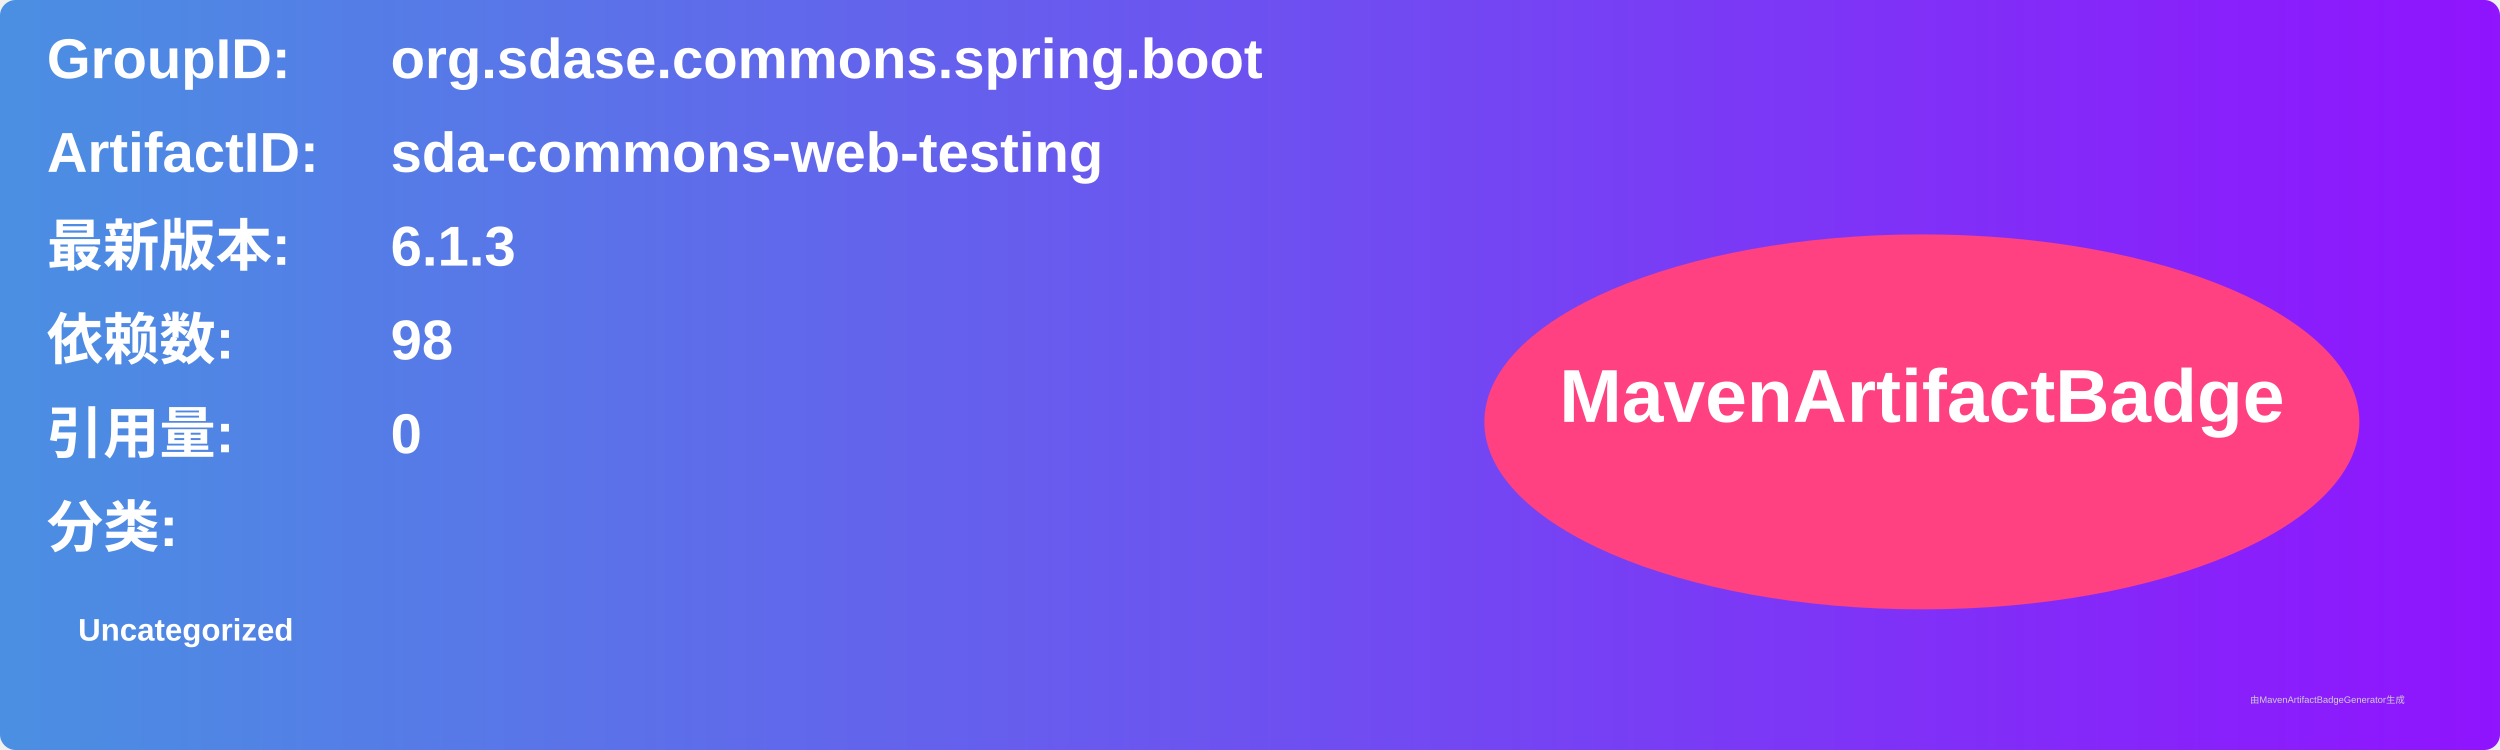
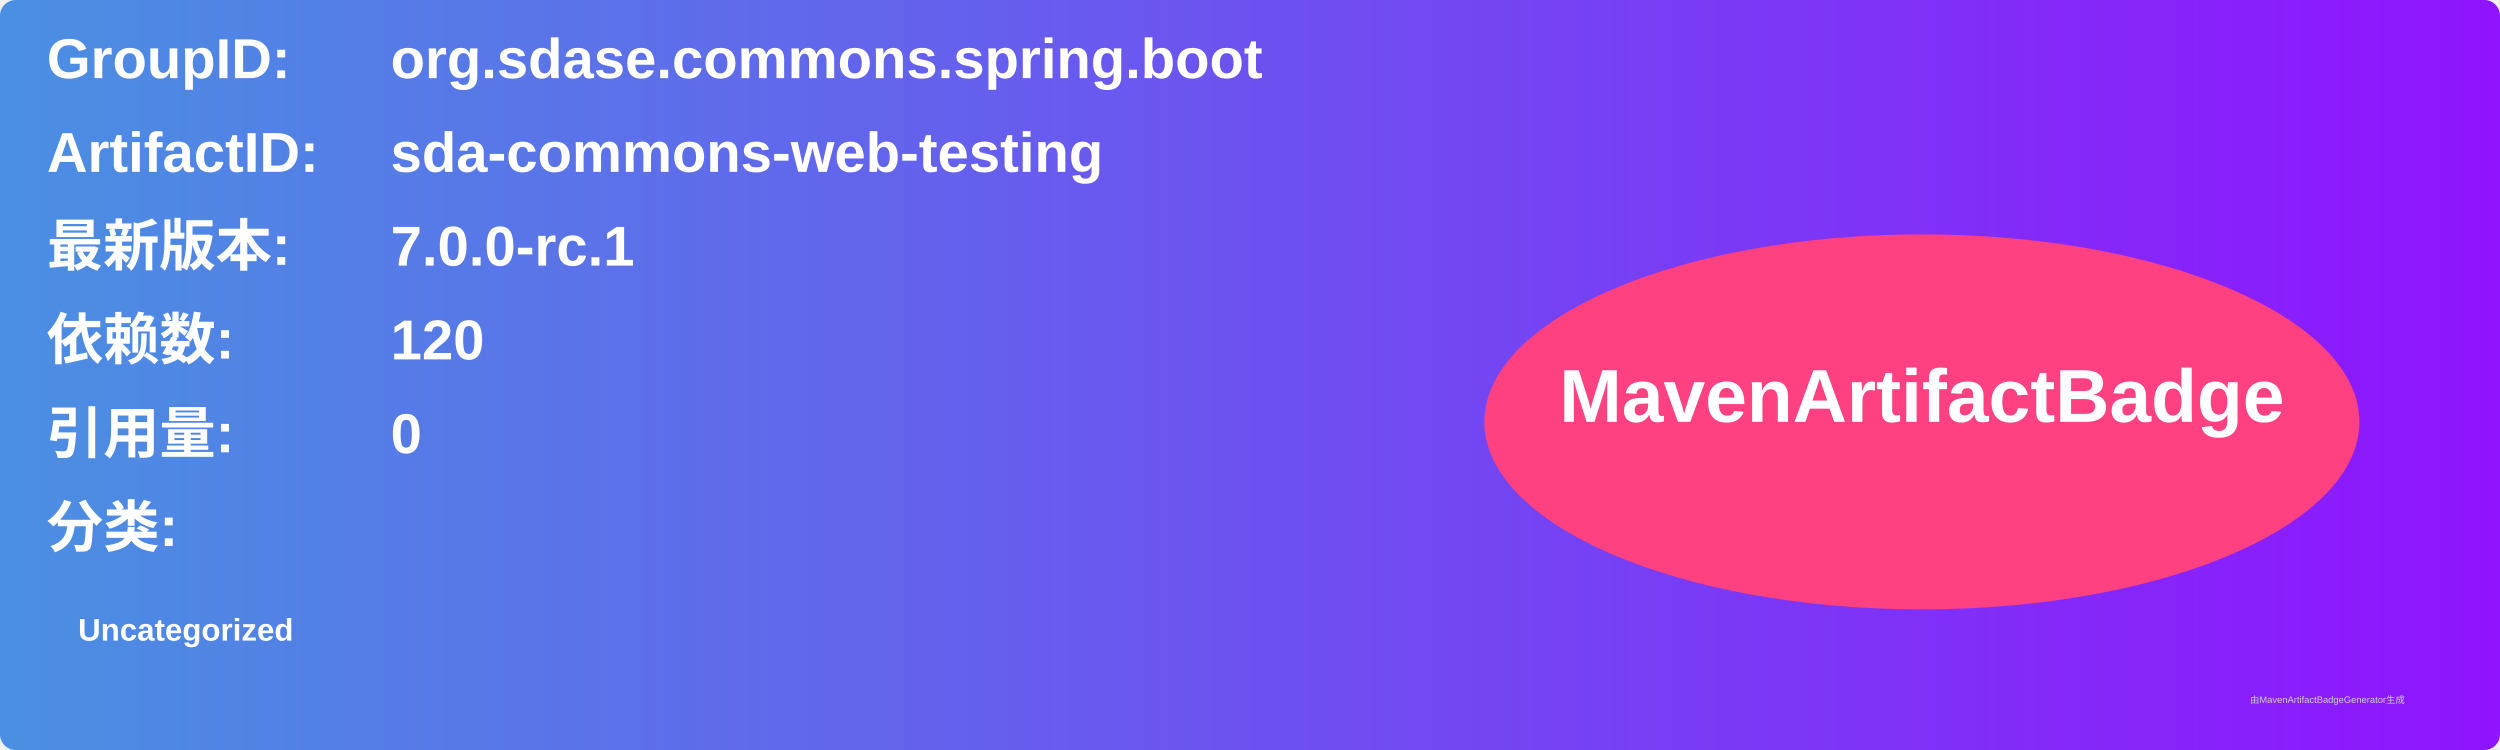
<svg xmlns="http://www.w3.org/2000/svg" width="800" height="240" viewBox="0 0 800 240">
  <linearGradient id="grad" x1="0%" y1="0%" x2="100%" y2="0%">
    <stop offset="0%" stop-color="#4a90e2" />
    <stop offset="100%" stop-color="#9013fe" />
  </linearGradient>
  <rect width="100%" height="100%" rx="5" ry="5" fill="url(#grad)" />
  <g transform="translate(15, 15)">
    <text x="0" y="10" font-family="Arial" font-size="18" fill="white" font-weight="bold" width="260">GroupID:</text>
    <text x="110" y="10" font-family="Arial" font-size="18" fill="white" font-weight="bold" width="460">org.sdase.commons.spring.boot</text>
    <text x="0" y="40" font-family="Arial" font-size="18" fill="white" font-weight="bold" width="260">ArtifactID:</text>
    <text x="110" y="40" font-family="Arial" font-size="18" fill="white" font-weight="bold" width="460">sda-commons-web-testing</text>
    <text x="0" y="70" font-family="Arial" font-size="18" fill="white" font-weight="bold">最新版本:</text>
    <text x="110" y="70" font-family="Arial" font-size="18" fill="white" font-weight="bold">
-       <tspan font-weight="bold">6.1.3</tspan>
+       <tspan font-weight="bold">7.0.0-rc.1</tspan>
    </text>
    <text x="0" y="100" font-family="Arial" font-size="18" fill="white" font-weight="bold">依赖数: </text>
    <text x="110" y="100" font-family="Arial" font-size="18" fill="white">
-       <tspan font-weight="bold">98</tspan>
+       <tspan font-weight="bold">120</tspan>
    </text>
    <text x="0" y="130" font-family="Arial" font-size="18" fill="white" font-weight="bold">引用量: </text>
    <text x="110" y="130" font-family="Arial" font-size="18" fill="white">
      <tspan font-weight="bold">0</tspan>
    </text>
    <text x="0" y="160" font-family="Arial" font-size="18" fill="white" font-weight="bold">分类:</text>
    <text x="10" y="190" font-family="Arial" font-size="10" fill="white">
      <tspan font-weight="bold">Uncategorized</tspan>
    </text>
    <ellipse cx="600" cy="120" rx="140" ry="60" fill="#ff4081" />
    <text x="600" y="120" text-anchor="middle" font-family="Arial" font-size="24" fill="white" font-weight="bold">MavenArtifactBadge</text>
  </g>
  <text x="720" y="225" font-family="Arial" font-size="3" fill="#d0d0d0">由MavenArtifactBadgeGenerator生成</text>
</svg>
